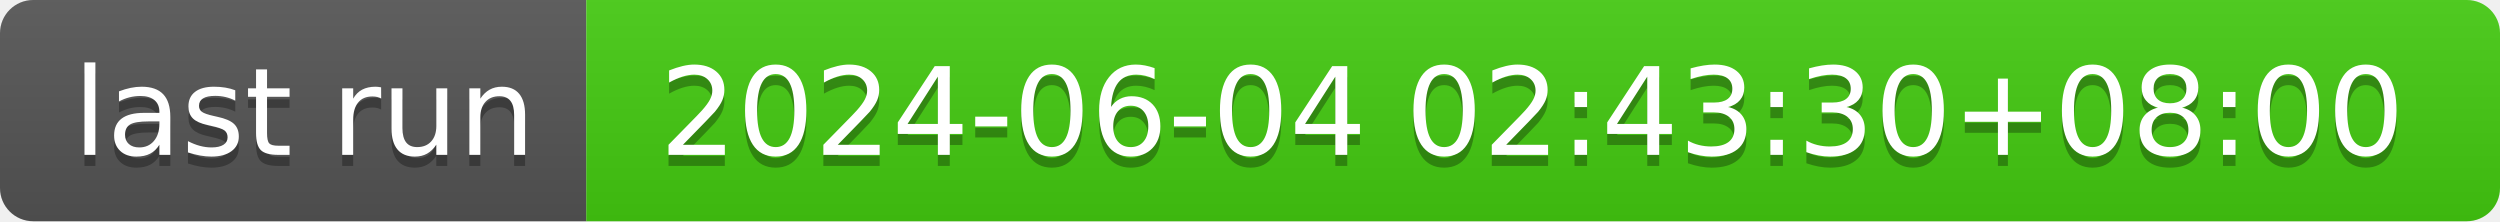
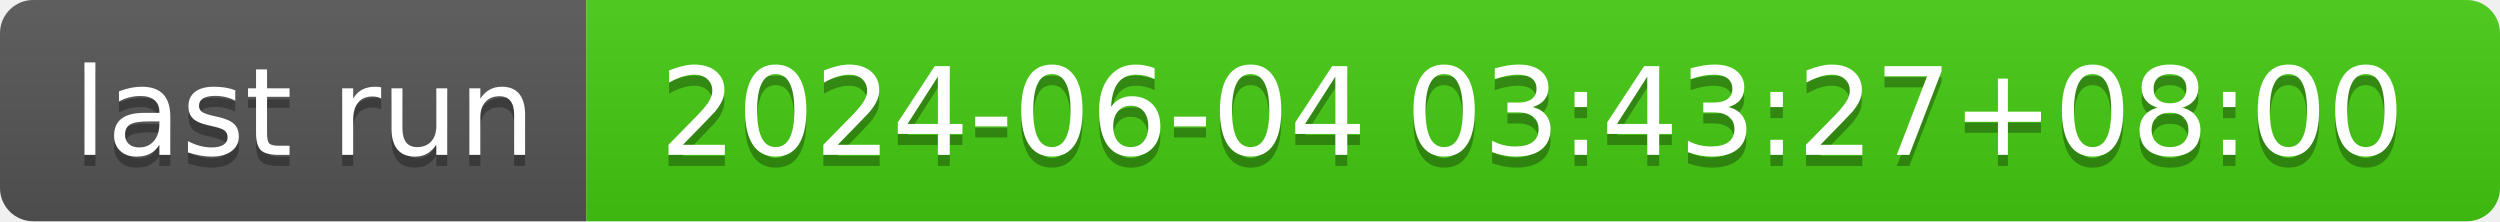
- <svg xmlns="http://www.w3.org/2000/svg" width="226" height="20" role="img" aria-label="last run: 2024-06-04 02:43:30+08:00">
+ <svg xmlns="http://www.w3.org/2000/svg" width="226" height="20" role="img" aria-label="last run: 2024-06-04 03:43:27+08:00">
  <linearGradient id="s" x2="0" y2="100%">
    <stop offset="0" stop-color="#bbb" stop-opacity=".1" />
    <stop offset="1" stop-opacity=".1" />
  </linearGradient>
  <clipPath id="r">
    <rect width="226" height="20" rx="3" fill="#fff" />
  </clipPath>
  <g clip-path="url(#r)">
    <rect width="53" height="20" fill="#555" />
    <rect x="53" width="173" height="20" fill="#4c1" />
    <rect width="226" height="20" fill="url(#s)" />
  </g>
  <g fill="#fff" text-anchor="middle" font-family="Verdana,Geneva,DejaVu Sans,sans-serif" text-rendering="geometricPrecision" font-size="110">
    <text aria-hidden="true" x="275" y="150" fill="#010101" fill-opacity=".3" transform="scale(.1)" textLength="430">last run</text>
    <text x="275" y="140" transform="scale(.1)" fill="#fff" textLength="430">last run</text>
-     <text aria-hidden="true" x="1385" y="150" fill="#010101" fill-opacity=".3" transform="scale(.1)" textLength="1630">2024-06-04 02:43:30+08:00</text>
-     <text x="1385" y="140" transform="scale(.1)" fill="#fff" textLength="1630">2024-06-04 02:43:30+08:00</text>
+     <text aria-hidden="true" x="1385" y="150" fill="#010101" fill-opacity=".3" transform="scale(.1)" textLength="1630">2024-06-04 03:43:27+08:00</text>
+     <text x="1385" y="140" transform="scale(.1)" fill="#fff" textLength="1630">2024-06-04 03:43:27+08:00</text>
  </g>
</svg>
